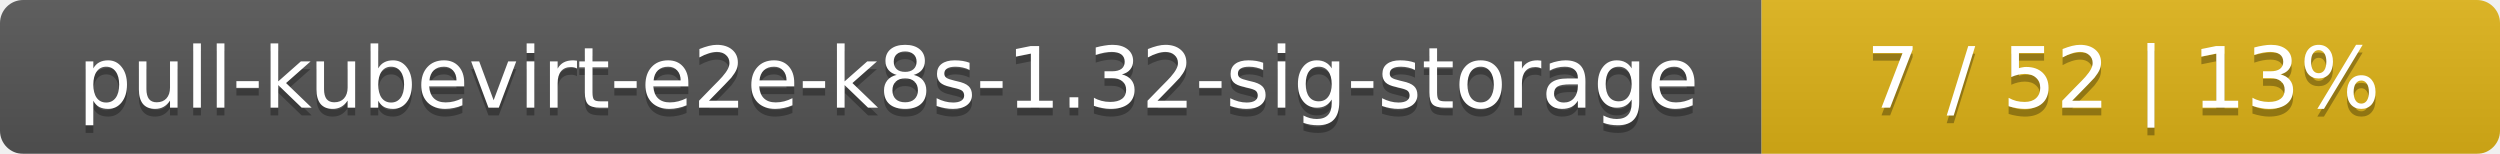
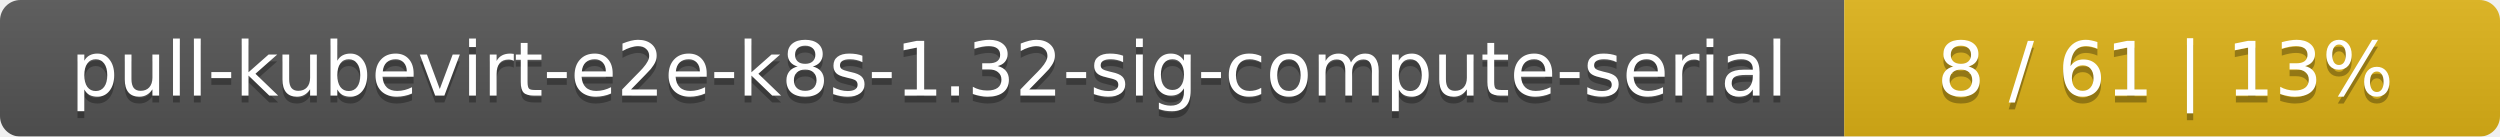
- <svg xmlns="http://www.w3.org/2000/svg" width="325" height="20">
+ <svg xmlns="http://www.w3.org/2000/svg" width="366" height="20">
  <linearGradient id="smooth" x2="0" y2="100%">
    <stop offset="0" stop-color="#bbb" stop-opacity=".1" />
    <stop offset="1" stop-opacity=".1" />
  </linearGradient>
  <mask id="round">
-     <rect width="325" height="20" rx="3" fill="#fff" />
+     <rect width="366" height="20" rx="3" fill="#fff" />
  </mask>
  <g mask="url(#round)">
-     <rect width="229" height="20" fill="#555" />
-     <rect x="229" width="96" height="20" fill="#dfb317" />
-     <rect width="325" height="20" fill="url(#smooth)" />
+     <rect width="270" height="20" fill="#555" />
+     <rect x="270" width="96" height="20" fill="#dfb317" />
+     <rect width="366" height="20" fill="url(#smooth)" />
  </g>
  <g fill="#fff" text-anchor="middle" font-family="DejaVu Sans,Verdana,Geneva,sans-serif" font-size="11">
-     <text x="115.5" y="15" fill="#010101" fill-opacity=".3">pull-kubevirt-e2e-k8s-1.32-sig-storage</text>
-     <text x="115.5" y="14">pull-kubevirt-e2e-k8s-1.32-sig-storage</text>
-     <text x="276" y="15" fill="#010101" fill-opacity=".3">7 / 52    |    13%</text>
-     <text x="276" y="14">7 / 52    |    13%</text>
+     <text x="136" y="15" fill="#010101" fill-opacity=".3">pull-kubevirt-e2e-k8s-1.32-sig-compute-serial</text>
+     <text x="136" y="14">pull-kubevirt-e2e-k8s-1.32-sig-compute-serial</text>
+     <text x="317" y="15" fill="#010101" fill-opacity=".3">8 / 61    |    13%</text>
+     <text x="317" y="14">8 / 61    |    13%</text>
  </g>
</svg>
